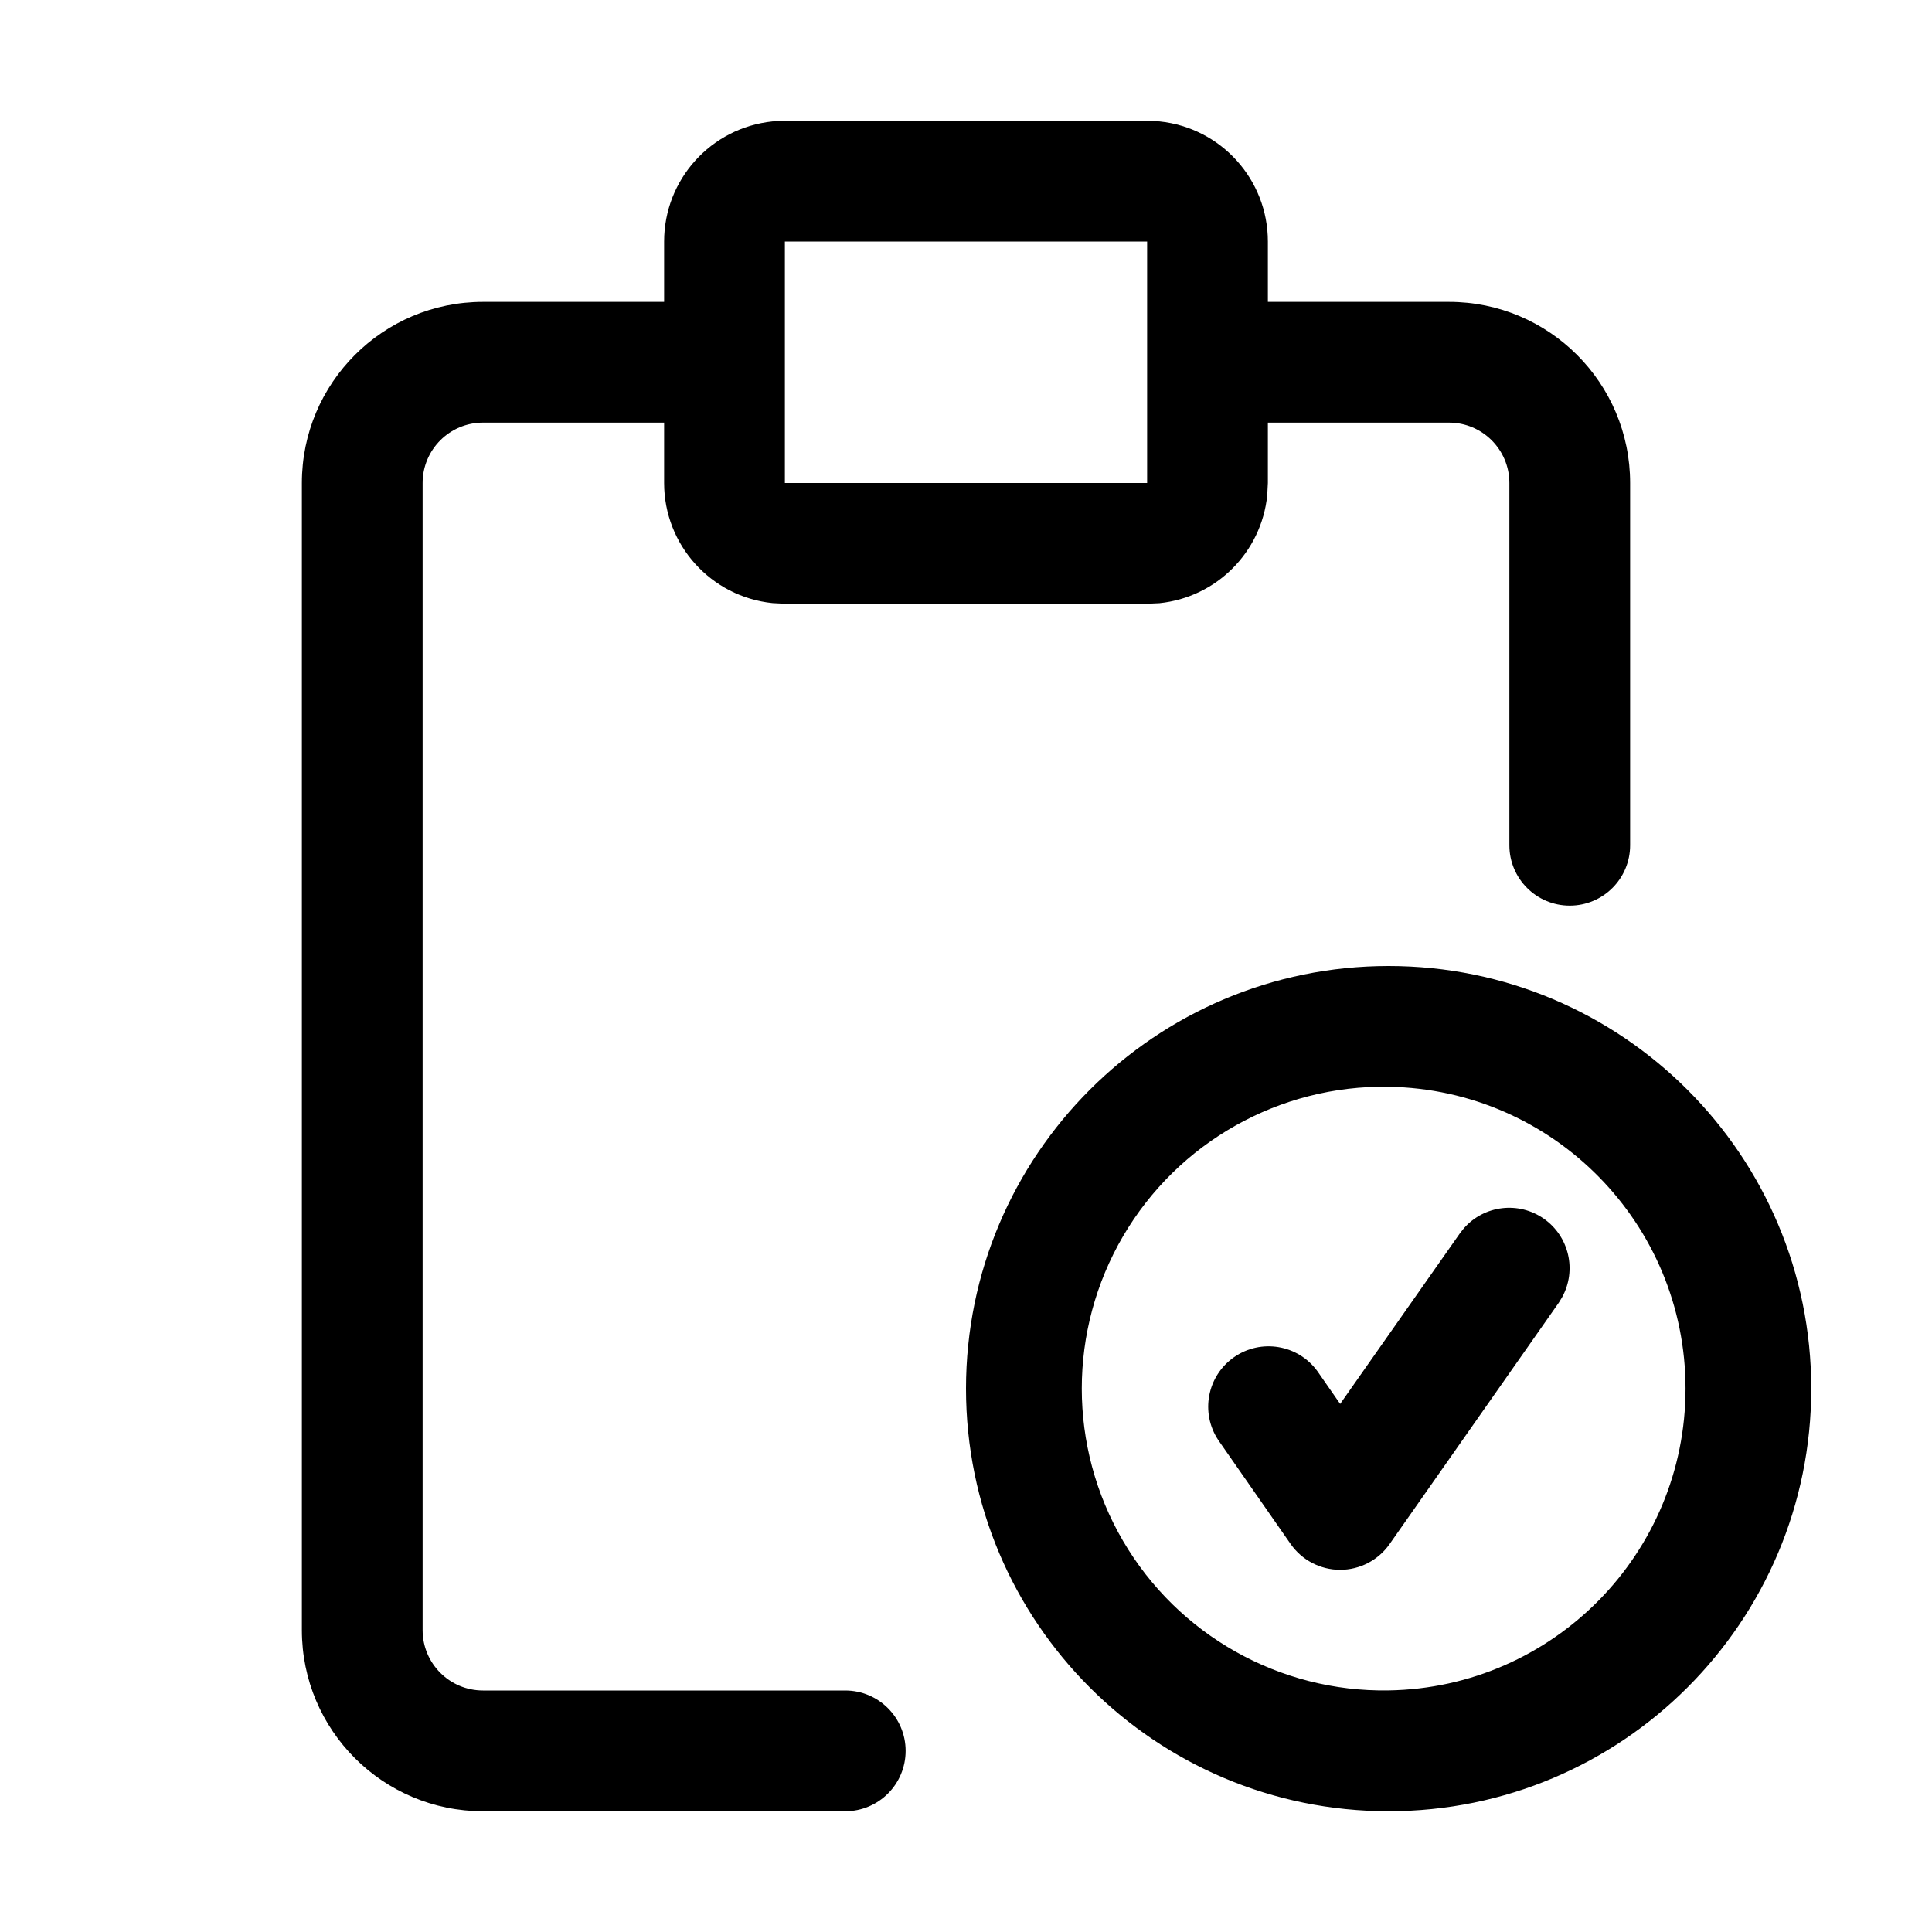
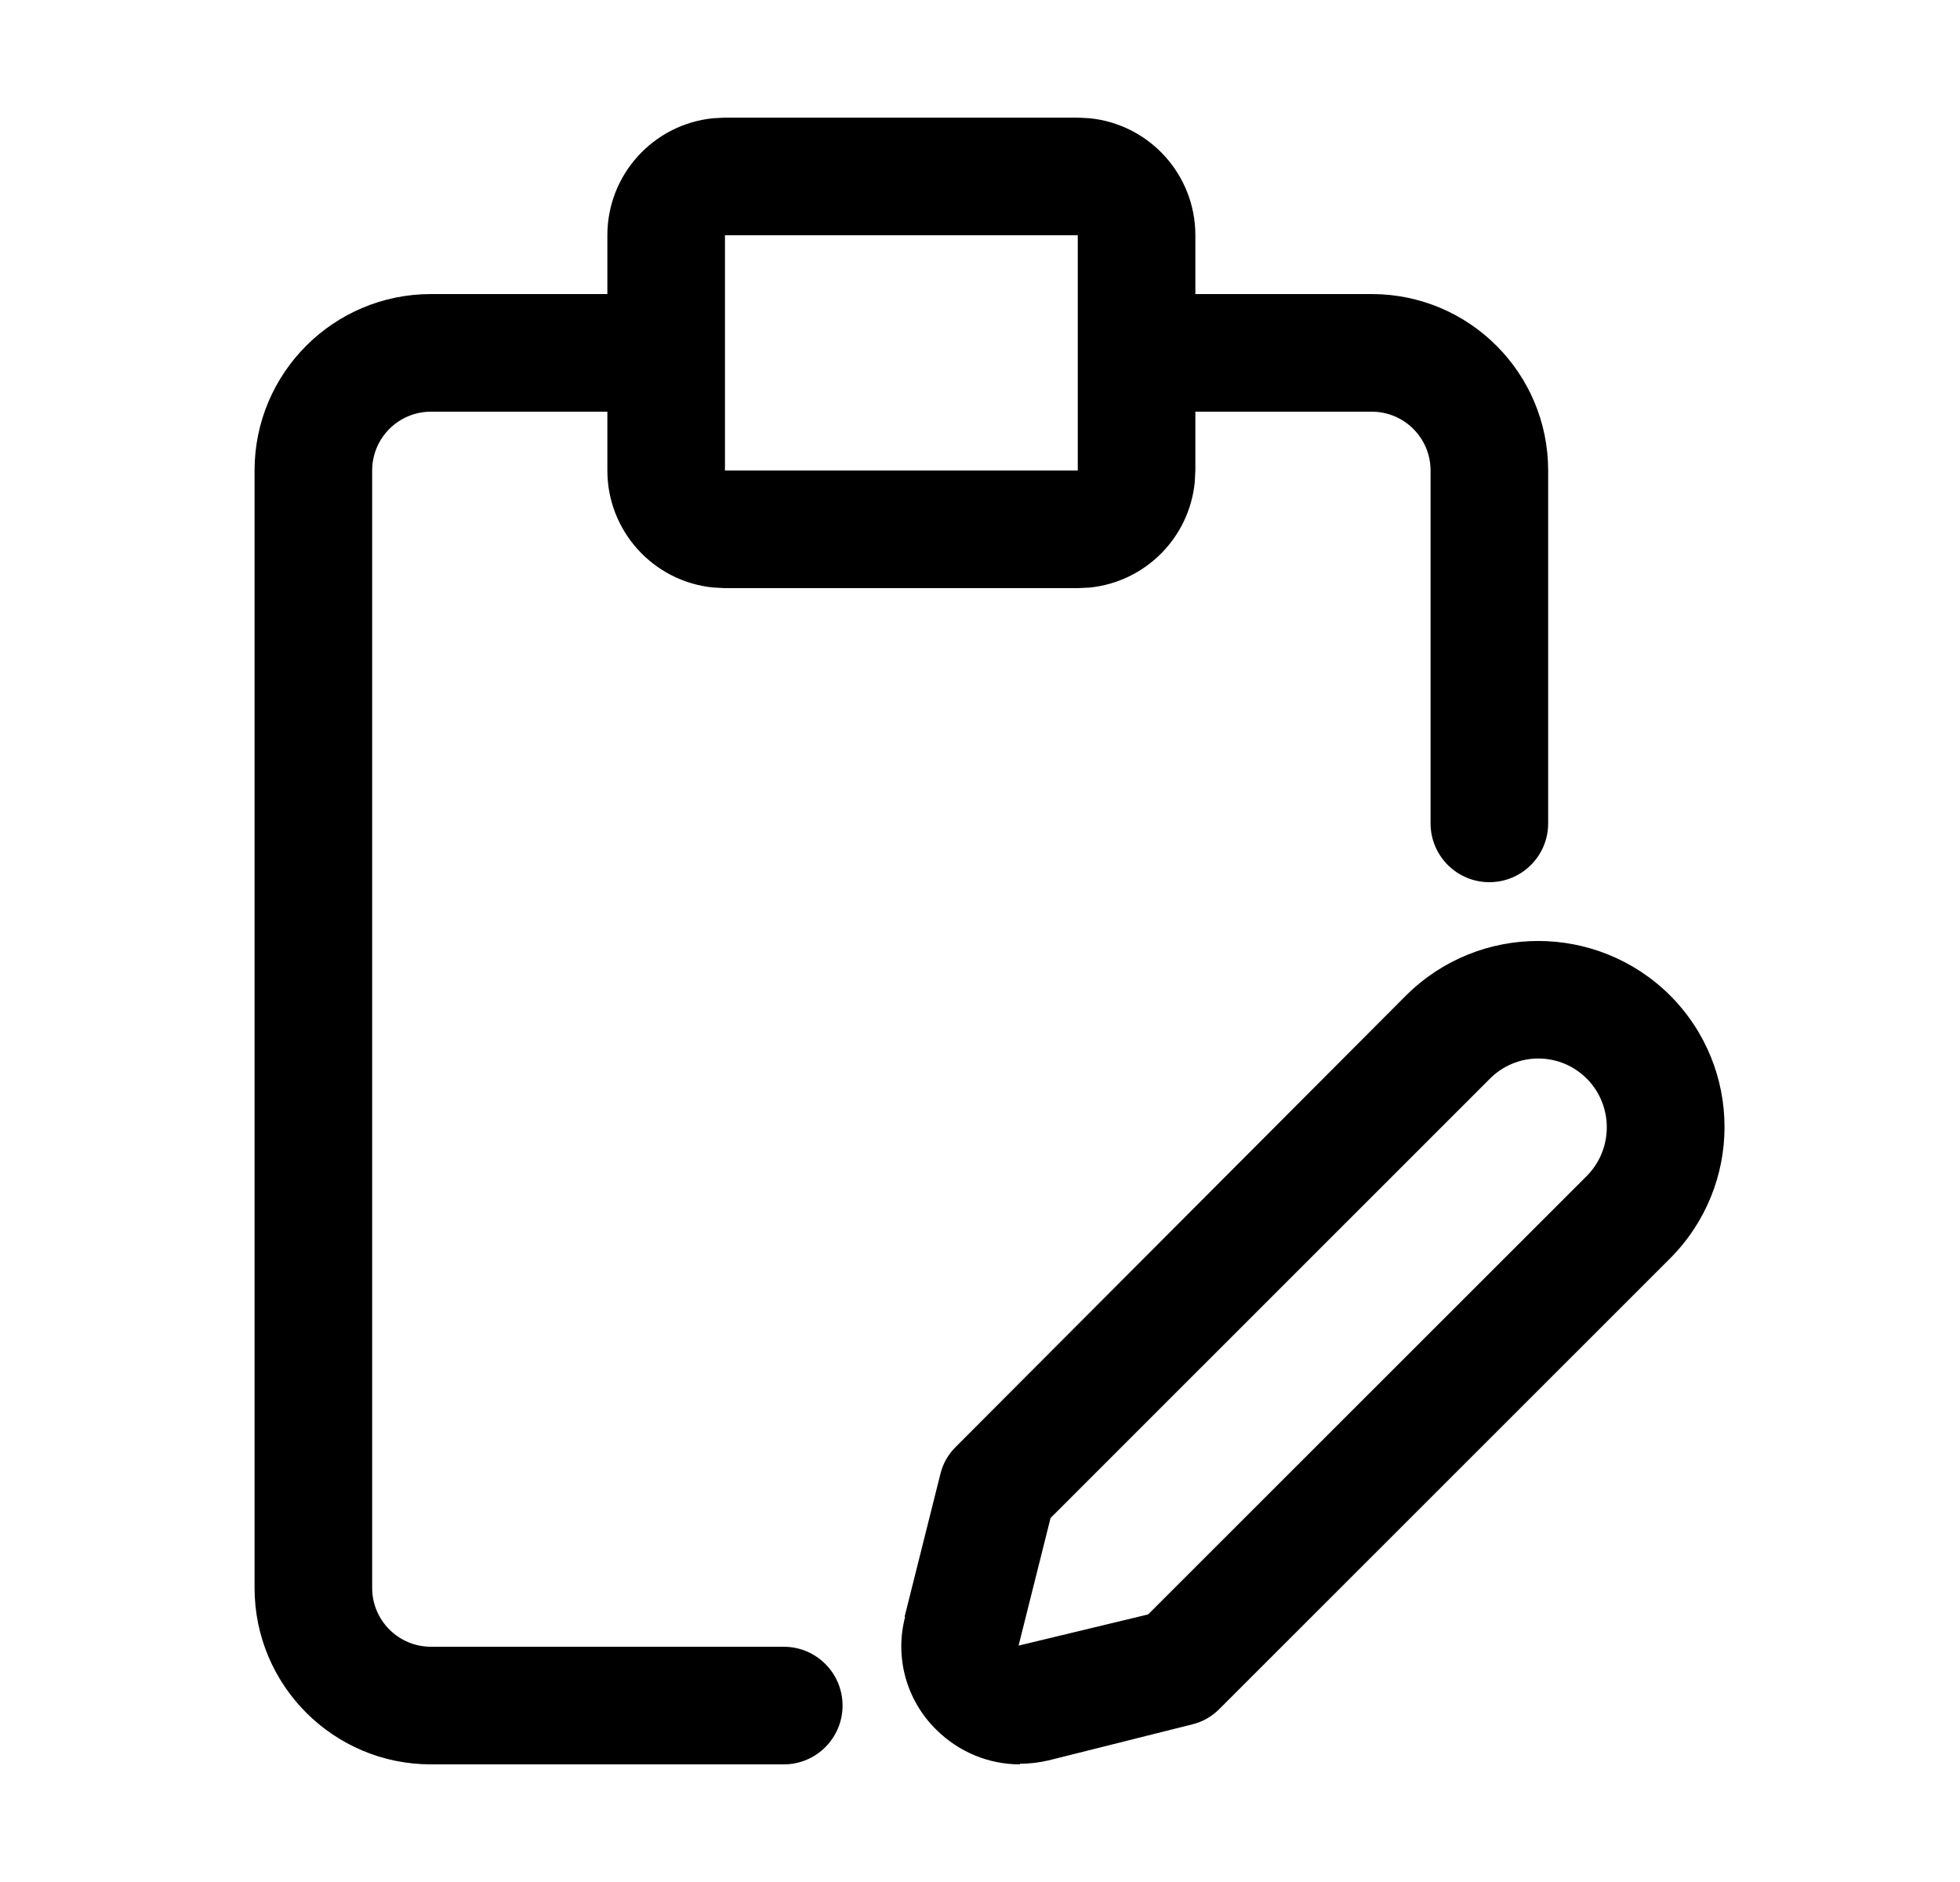
- <svg xmlns="http://www.w3.org/2000/svg" width="24" height="24" fill="currentColor" viewBox="0 0 24 24">
-   <path d="M14.403 1.508A1.5 1.5 0 0 1 15.75 3v.75H18A2.25 2.25 0 0 1 20.25 6v4.5a.75.75 0 0 1-1.5 0V6a.75.75 0 0 0-.75-.75h-2.25V6l-.008.153a1.5 1.5 0 0 1-1.339 1.34l-.153.007h-4.5l-.153-.008A1.5 1.5 0 0 1 8.25 6v-.75H6a.75.75 0 0 0-.75.75v14.25c0 .414.336.75.75.75h4.5a.75.75 0 0 1 0 1.5H6a2.25 2.25 0 0 1-2.25-2.25V6A2.25 2.25 0 0 1 6 3.75h2.25V3a1.5 1.5 0 0 1 1.347-1.492L9.75 1.5h4.5l.153.008ZM17.25 12a5.25 5.25 0 1 1 0 10.5A5.25 5.25 0 0 1 12 17.25 5.25 5.25 0 0 1 17.25 12Zm0 1.5a3.75 3.75 0 1 0-.001 7.499 3.75 3.75 0 0 0 .001-7.499Zm.934 1.759a.75.75 0 0 1 1.221.856l-.04.066-2.103 3a.75.75 0 0 1-1.23-.002l-.897-1.288a.75.75 0 0 1 1.23-.858l.283.407 1.488-2.12.048-.061ZM9.75 6h4.5V3h-4.5v3Z" />
+ <svg xmlns="http://www.w3.org/2000/svg" width="25" height="24" fill="currentColor" viewBox="0 0 25 24">
+   <path d="M13.9 1.508A1.5 1.5 0 0 1 15.247 3v.75h2.25A2.25 2.25 0 0 1 19.747 6v4.5a.75.75 0 0 1-1.5 0V6a.75.75 0 0 0-.75-.75h-2.25V6l-.008.153a1.5 1.5 0 0 1-1.34 1.34l-.152.007h-4.5l-.153-.008A1.5 1.5 0 0 1 7.747 6v-.75h-2.25a.75.75 0 0 0-.75.75v14.25c0 .414.336.75.75.75h4.5a.75.75 0 0 1 0 1.5h-4.5a2.25 2.25 0 0 1-2.25-2.25V6a2.25 2.25 0 0 1 2.25-2.25h2.25V3a1.5 1.5 0 0 1 1.347-1.492l.153-.008h4.5l.153.008Zm4.038 11.183a2.388 2.388 0 0 1 3.361 0c.93.93.93 2.43 0 3.36l-5.747 5.744a.726.726 0 0 1-.345.195l-1.823.457c-.127.03-.248.045-.375.045v.008c-.398 0-.78-.158-1.066-.442a1.486 1.486 0 0 1-.398-1.44h-.007l.457-1.822a.718.718 0 0 1 .196-.345l5.747-5.76Zm2.303 1.066a.87.87 0 0 0-1.238 0L13.4 19.358l-.406 1.62v.007l1.65-.397 5.598-5.594a.883.883 0 0 0 0-1.237ZM9.247 6h4.5V3h-4.5v3Z" />
</svg>
